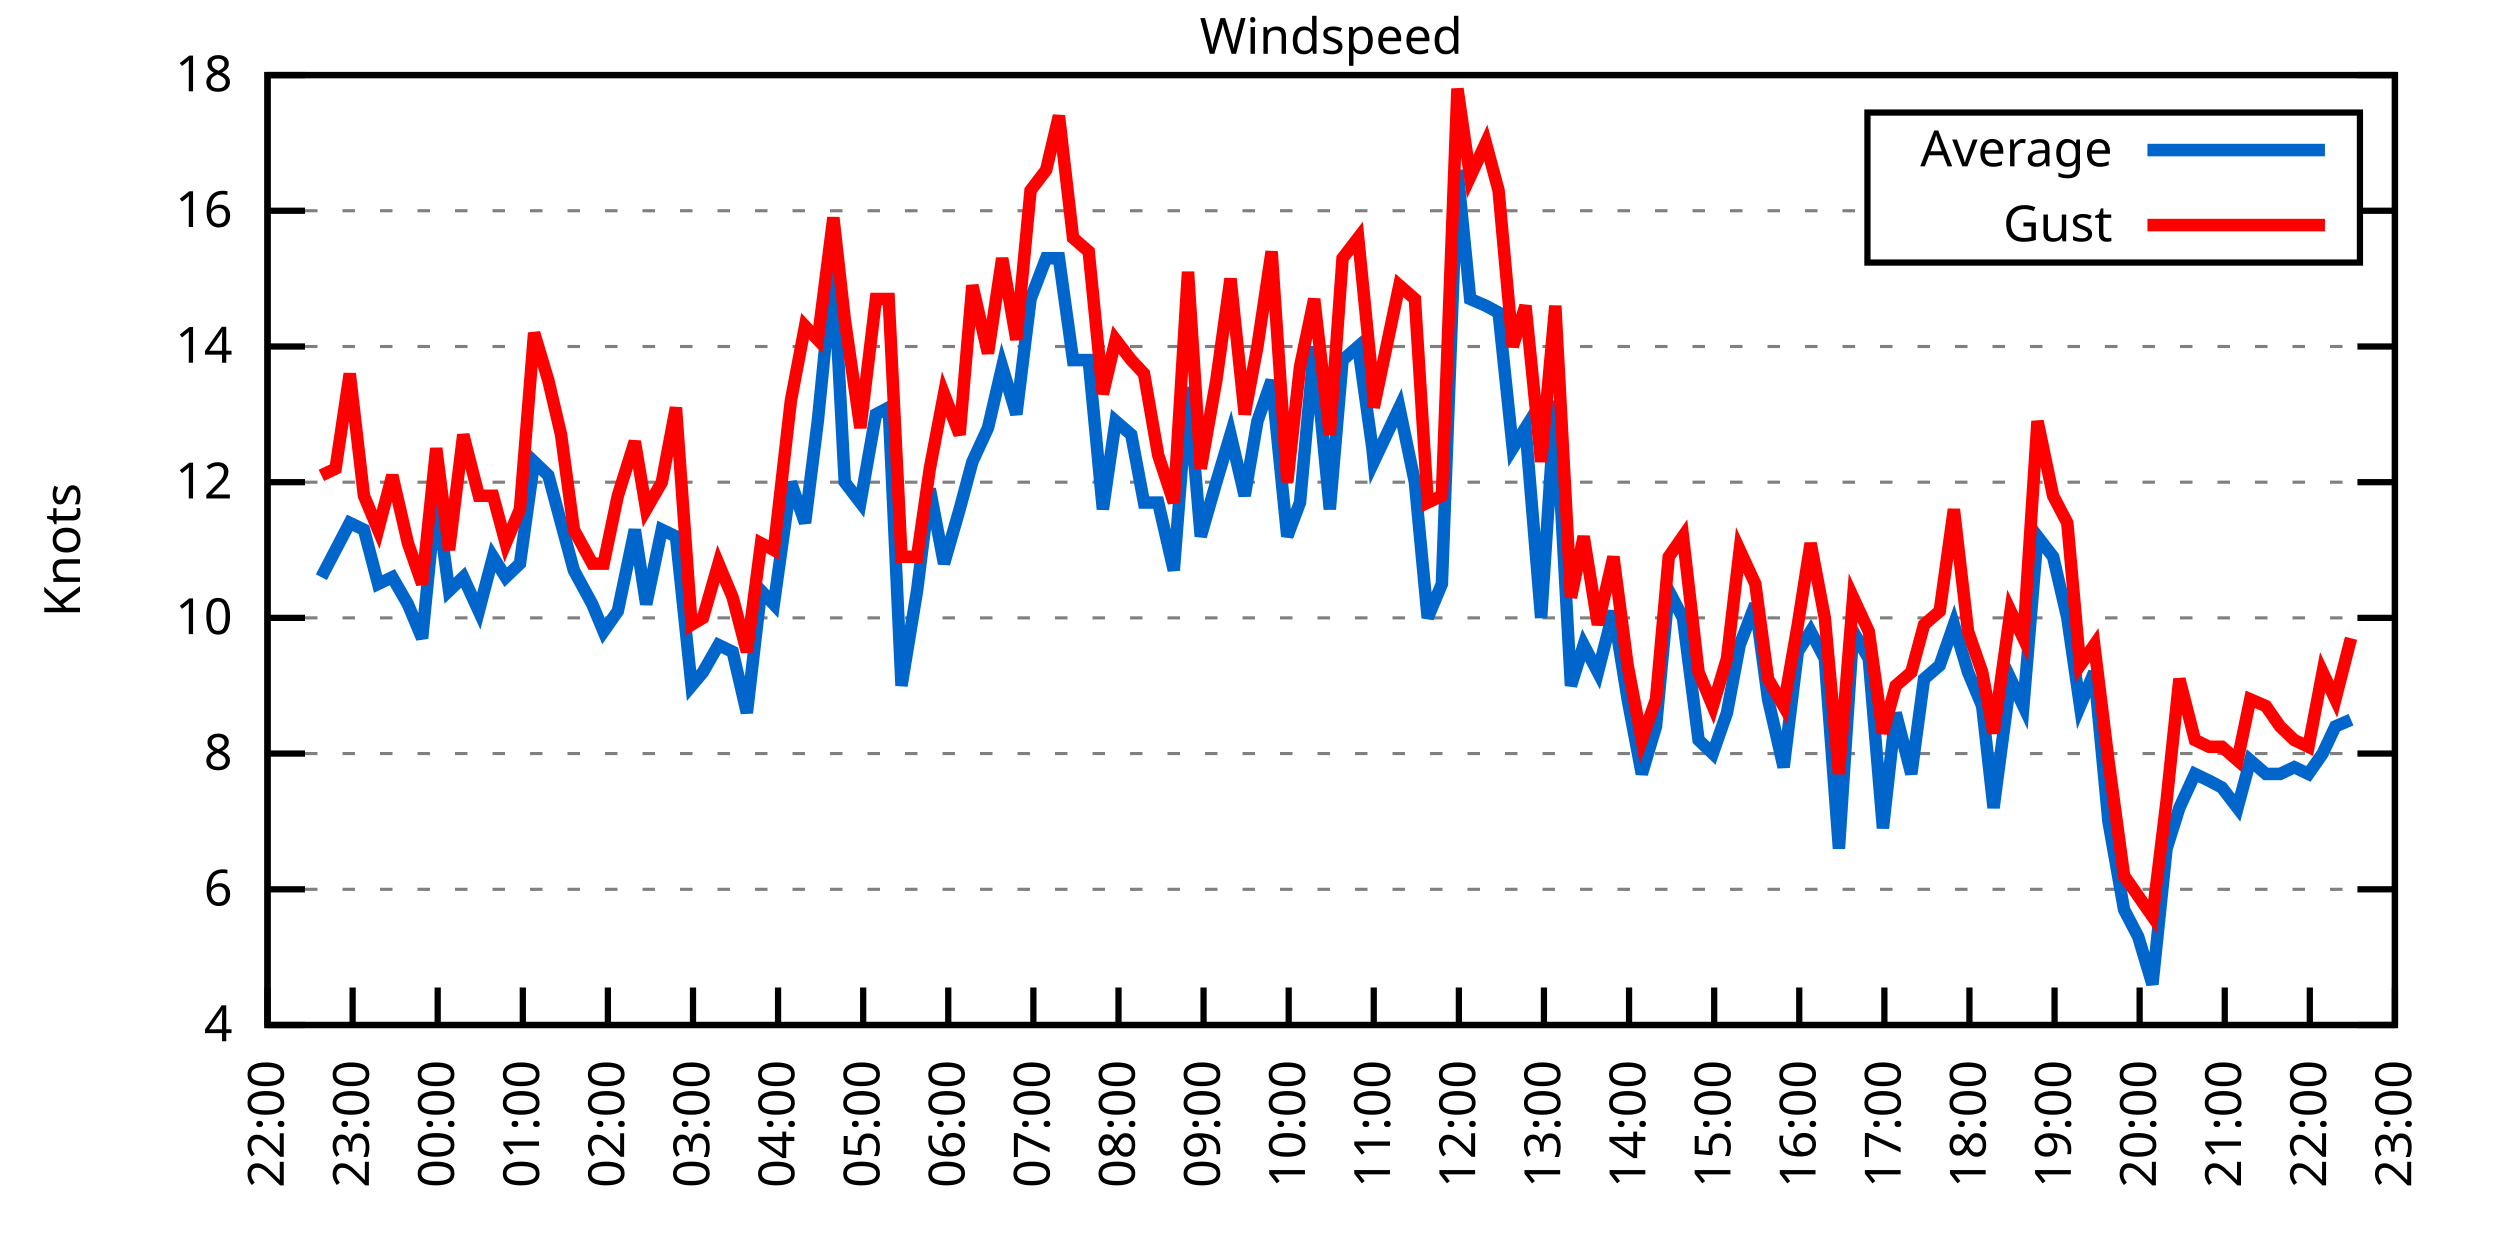
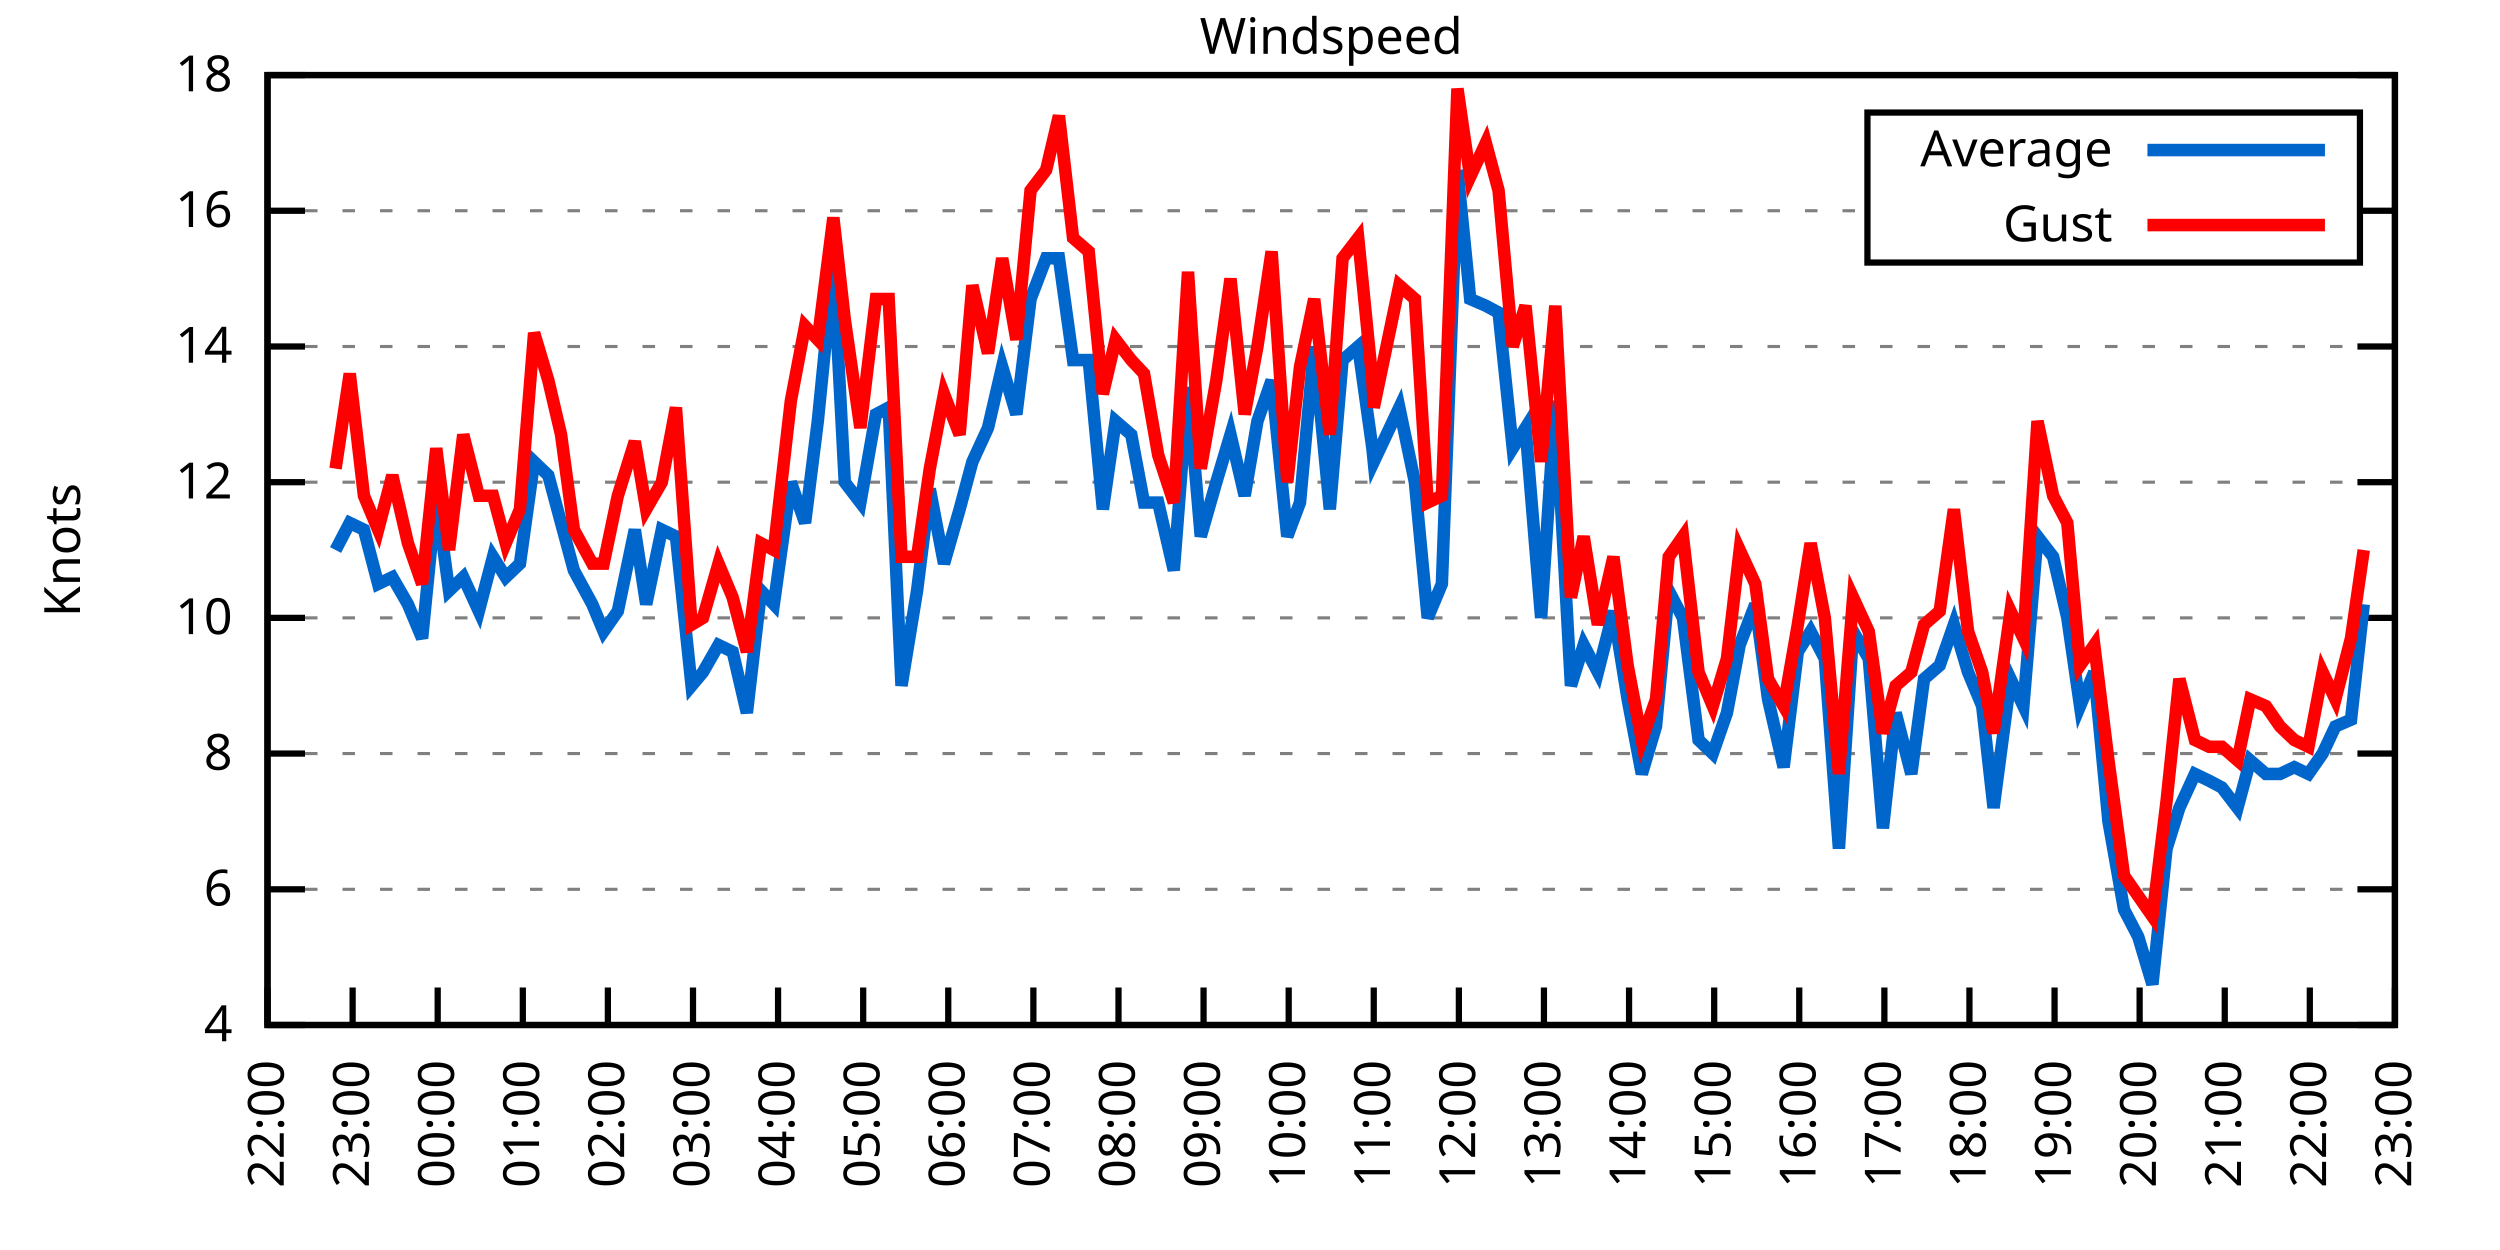
<svg xmlns="http://www.w3.org/2000/svg" xmlns:xlink="http://www.w3.org/1999/xlink" width="400" height="200" viewBox="0 0 400 200">
  <g id="gnuplot_canvas">
    <rect x="0" y="0" width="400" height="200" fill="none" />
    <defs>
      <circle id="gpDot" r="0.5" stroke-width="0.5" stroke="currentColor" />
      <path id="gpPt0" stroke-width="0.333" stroke="currentColor" d="M-1,0 h2 M0,-1 v2" />
      <path id="gpPt1" stroke-width="0.333" stroke="currentColor" d="M-1,-1 L1,1 M1,-1 L-1,1" />
      <path id="gpPt2" stroke-width="0.333" stroke="currentColor" d="M-1,0 L1,0 M0,-1 L0,1 M-1,-1 L1,1 M-1,1 L1,-1" />
      <rect id="gpPt3" stroke-width="0.333" stroke="currentColor" x="-1" y="-1" width="2" height="2" />
      <rect id="gpPt4" stroke-width="0.333" stroke="currentColor" fill="currentColor" x="-1" y="-1" width="2" height="2" />
      <circle id="gpPt5" stroke-width="0.333" stroke="currentColor" cx="0" cy="0" r="1" />
      <use xlink:href="#gpPt5" id="gpPt6" fill="currentColor" stroke="none" />
      <path id="gpPt7" stroke-width="0.333" stroke="currentColor" d="M0,-1.33 L-1.33,0.67 L1.33,0.67 z" />
      <use xlink:href="#gpPt7" id="gpPt8" fill="currentColor" stroke="none" />
      <use xlink:href="#gpPt7" id="gpPt9" stroke="currentColor" transform="rotate(180)" />
      <use xlink:href="#gpPt9" id="gpPt10" fill="currentColor" stroke="none" />
      <use xlink:href="#gpPt3" id="gpPt11" stroke="currentColor" transform="rotate(45)" />
      <use xlink:href="#gpPt11" id="gpPt12" fill="currentColor" stroke="none" />
      <path id="gpPt13" stroke-width="0.333" stroke="currentColor" d="M0,1.330 L1.265,0.411 L0.782,-1.067 L-0.782,-1.076 L-1.265,0.411 z" />
      <use xlink:href="#gpPt13" id="gpPt14" fill="currentColor" stroke="none" />
      <filter id="textbox" filterUnits="objectBoundingBox" x="0" y="0" height="1" width="1">
        <feFlood flood-color="white" flood-opacity="1" result="bgnd" />
        <feComposite in="SourceGraphic" in2="bgnd" operator="atop" />
      </filter>
      <filter id="greybox" filterUnits="objectBoundingBox" x="0" y="0" height="1" width="1">
        <feFlood flood-color="lightgrey" flood-opacity="1" result="grey" />
        <feComposite in="SourceGraphic" in2="grey" operator="atop" />
      </filter>
    </defs>
    <g fill="none" color="white" stroke="currentColor" stroke-width="1.00" stroke-linecap="butt" stroke-linejoin="miter">
</g>
    <g fill="none" color="black" stroke="currentColor" stroke-width="1.00" stroke-linecap="butt" stroke-linejoin="miter">
      <g stroke="none" shape-rendering="crispEdges">
        <polygon fill="rgb(255, 255, 255)" points="42.80,164.00 383.18,164.00 383.18,12.02 42.80,12.02 " />
      </g>
    </g>
    <g fill="none" color="black" stroke="currentColor" stroke-width="1.00" stroke-linecap="butt" stroke-linejoin="miter">
</g>
    <g fill="none" color="black" stroke="black" stroke-width="0.50" stroke-linecap="butt" stroke-linejoin="miter">
</g>
    <g fill="none" color="gray" stroke="currentColor" stroke-width="0.50" stroke-linecap="butt" stroke-linejoin="miter">
      <path stroke="gray" stroke-dasharray="2,4" class="gridline" d="M42.80,164.00 L383.19,164.00  " />
    </g>
    <g fill="none" color="gray" stroke="gray" stroke-width="1.00" stroke-linecap="butt" stroke-linejoin="miter">
</g>
    <g fill="none" color="black" stroke="currentColor" stroke-width="1.00" stroke-linecap="butt" stroke-linejoin="miter">
      <path stroke="black" d="M42.80,164.00 L48.80,164.00 M383.19,164.00 L377.19,164.00  " />
      <g transform="translate(37.20,166.60)" stroke="none" fill="black" font-family="Sans" font-size="8.00" text-anchor="end">
        <text>
          <tspan font-family="Sans"> 4</tspan>
        </text>
      </g>
    </g>
    <g fill="none" color="black" stroke="currentColor" stroke-width="1.00" stroke-linecap="butt" stroke-linejoin="miter">
</g>
    <g fill="none" color="black" stroke="black" stroke-width="0.50" stroke-linecap="butt" stroke-linejoin="miter">
</g>
    <g fill="none" color="gray" stroke="currentColor" stroke-width="0.50" stroke-linecap="butt" stroke-linejoin="miter">
      <path stroke="gray" stroke-dasharray="2,4" class="gridline" d="M42.80,142.29 L383.19,142.29  " />
    </g>
    <g fill="none" color="gray" stroke="gray" stroke-width="1.00" stroke-linecap="butt" stroke-linejoin="miter">
</g>
    <g fill="none" color="black" stroke="currentColor" stroke-width="1.00" stroke-linecap="butt" stroke-linejoin="miter">
      <path stroke="black" d="M42.80,142.29 L48.80,142.29 M383.19,142.29 L377.19,142.29  " />
      <g transform="translate(37.20,144.89)" stroke="none" fill="black" font-family="Sans" font-size="8.00" text-anchor="end">
        <text>
          <tspan font-family="Sans"> 6</tspan>
        </text>
      </g>
    </g>
    <g fill="none" color="black" stroke="currentColor" stroke-width="1.00" stroke-linecap="butt" stroke-linejoin="miter">
</g>
    <g fill="none" color="black" stroke="black" stroke-width="0.50" stroke-linecap="butt" stroke-linejoin="miter">
</g>
    <g fill="none" color="gray" stroke="currentColor" stroke-width="0.50" stroke-linecap="butt" stroke-linejoin="miter">
      <path stroke="gray" stroke-dasharray="2,4" class="gridline" d="M42.80,120.57 L383.19,120.57  " />
    </g>
    <g fill="none" color="gray" stroke="gray" stroke-width="1.00" stroke-linecap="butt" stroke-linejoin="miter">
</g>
    <g fill="none" color="black" stroke="currentColor" stroke-width="1.00" stroke-linecap="butt" stroke-linejoin="miter">
      <path stroke="black" d="M42.80,120.57 L48.80,120.57 M383.19,120.57 L377.19,120.57  " />
      <g transform="translate(37.20,123.17)" stroke="none" fill="black" font-family="Sans" font-size="8.00" text-anchor="end">
        <text>
          <tspan font-family="Sans"> 8</tspan>
        </text>
      </g>
    </g>
    <g fill="none" color="black" stroke="currentColor" stroke-width="1.00" stroke-linecap="butt" stroke-linejoin="miter">
</g>
    <g fill="none" color="black" stroke="black" stroke-width="0.50" stroke-linecap="butt" stroke-linejoin="miter">
</g>
    <g fill="none" color="gray" stroke="currentColor" stroke-width="0.50" stroke-linecap="butt" stroke-linejoin="miter">
      <path stroke="gray" stroke-dasharray="2,4" class="gridline" d="M42.80,98.86 L383.19,98.86  " />
    </g>
    <g fill="none" color="gray" stroke="gray" stroke-width="1.00" stroke-linecap="butt" stroke-linejoin="miter">
</g>
    <g fill="none" color="black" stroke="currentColor" stroke-width="1.00" stroke-linecap="butt" stroke-linejoin="miter">
      <path stroke="black" d="M42.80,98.86 L48.80,98.86 M383.19,98.86 L377.19,98.86  " />
      <g transform="translate(37.20,101.46)" stroke="none" fill="black" font-family="Sans" font-size="8.00" text-anchor="end">
        <text>
          <tspan font-family="Sans"> 10</tspan>
        </text>
      </g>
    </g>
    <g fill="none" color="black" stroke="currentColor" stroke-width="1.00" stroke-linecap="butt" stroke-linejoin="miter">
</g>
    <g fill="none" color="black" stroke="black" stroke-width="0.50" stroke-linecap="butt" stroke-linejoin="miter">
</g>
    <g fill="none" color="gray" stroke="currentColor" stroke-width="0.50" stroke-linecap="butt" stroke-linejoin="miter">
      <path stroke="gray" stroke-dasharray="2,4" class="gridline" d="M42.80,77.15 L383.19,77.15  " />
    </g>
    <g fill="none" color="gray" stroke="gray" stroke-width="1.00" stroke-linecap="butt" stroke-linejoin="miter">
</g>
    <g fill="none" color="black" stroke="currentColor" stroke-width="1.00" stroke-linecap="butt" stroke-linejoin="miter">
      <path stroke="black" d="M42.80,77.15 L48.80,77.15 M383.19,77.15 L377.19,77.15  " />
      <g transform="translate(37.20,79.75)" stroke="none" fill="black" font-family="Sans" font-size="8.00" text-anchor="end">
        <text>
          <tspan font-family="Sans"> 12</tspan>
        </text>
      </g>
    </g>
    <g fill="none" color="black" stroke="currentColor" stroke-width="1.00" stroke-linecap="butt" stroke-linejoin="miter">
</g>
    <g fill="none" color="black" stroke="black" stroke-width="0.50" stroke-linecap="butt" stroke-linejoin="miter">
</g>
    <g fill="none" color="gray" stroke="currentColor" stroke-width="0.50" stroke-linecap="butt" stroke-linejoin="miter">
      <path stroke="gray" stroke-dasharray="2,4" class="gridline" d="M42.80,55.44 L383.19,55.44  " />
    </g>
    <g fill="none" color="gray" stroke="gray" stroke-width="1.00" stroke-linecap="butt" stroke-linejoin="miter">
</g>
    <g fill="none" color="black" stroke="currentColor" stroke-width="1.00" stroke-linecap="butt" stroke-linejoin="miter">
      <path stroke="black" d="M42.80,55.44 L48.80,55.44 M383.19,55.44 L377.19,55.44  " />
      <g transform="translate(37.20,58.04)" stroke="none" fill="black" font-family="Sans" font-size="8.00" text-anchor="end">
        <text>
          <tspan font-family="Sans"> 14</tspan>
        </text>
      </g>
    </g>
    <g fill="none" color="black" stroke="currentColor" stroke-width="1.00" stroke-linecap="butt" stroke-linejoin="miter">
</g>
    <g fill="none" color="black" stroke="black" stroke-width="0.50" stroke-linecap="butt" stroke-linejoin="miter">
</g>
    <g fill="none" color="gray" stroke="currentColor" stroke-width="0.50" stroke-linecap="butt" stroke-linejoin="miter">
      <path stroke="gray" stroke-dasharray="2,4" class="gridline" d="M42.80,33.72 L298.79,33.72 M377.59,33.72 L383.19,33.72  " />
    </g>
    <g fill="none" color="gray" stroke="gray" stroke-width="1.00" stroke-linecap="butt" stroke-linejoin="miter">
</g>
    <g fill="none" color="black" stroke="currentColor" stroke-width="1.00" stroke-linecap="butt" stroke-linejoin="miter">
      <path stroke="black" d="M42.80,33.72 L48.80,33.72 M383.19,33.72 L377.19,33.72  " />
      <g transform="translate(37.20,36.32)" stroke="none" fill="black" font-family="Sans" font-size="8.00" text-anchor="end">
        <text>
          <tspan font-family="Sans"> 16</tspan>
        </text>
      </g>
    </g>
    <g fill="none" color="black" stroke="currentColor" stroke-width="1.00" stroke-linecap="butt" stroke-linejoin="miter">
</g>
    <g fill="none" color="black" stroke="black" stroke-width="0.50" stroke-linecap="butt" stroke-linejoin="miter">
</g>
    <g fill="none" color="gray" stroke="currentColor" stroke-width="0.50" stroke-linecap="butt" stroke-linejoin="miter">
      <path stroke="gray" stroke-dasharray="2,4" class="gridline" d="M42.80,12.01 L383.19,12.01  " />
    </g>
    <g fill="none" color="gray" stroke="gray" stroke-width="1.00" stroke-linecap="butt" stroke-linejoin="miter">
</g>
    <g fill="none" color="black" stroke="currentColor" stroke-width="1.00" stroke-linecap="butt" stroke-linejoin="miter">
      <path stroke="black" d="M42.80,12.01 L48.80,12.01 M383.19,12.01 L377.19,12.01  " />
      <g transform="translate(37.20,14.61)" stroke="none" fill="black" font-family="Sans" font-size="8.00" text-anchor="end">
        <text>
          <tspan font-family="Sans"> 18</tspan>
        </text>
      </g>
    </g>
    <g fill="none" color="black" stroke="currentColor" stroke-width="1.00" stroke-linecap="butt" stroke-linejoin="miter">
      <path stroke="black" d="M42.80,164.00 L42.80,158.00  " />
      <g transform="translate(45.40,169.60) rotate(270.00)" stroke="none" fill="black" font-family="Sans" font-size="8.00" text-anchor="end">
        <text>
          <tspan font-family="Sans">22:00</tspan>
        </text>
      </g>
    </g>
    <g fill="none" color="black" stroke="currentColor" stroke-width="1.00" stroke-linecap="butt" stroke-linejoin="miter">
      <path stroke="black" d="M56.42,164.00 L56.42,158.00  " />
      <g transform="translate(59.02,169.60) rotate(270.00)" stroke="none" fill="black" font-family="Sans" font-size="8.00" text-anchor="end">
        <text>
          <tspan font-family="Sans">23:00</tspan>
        </text>
      </g>
    </g>
    <g fill="none" color="black" stroke="currentColor" stroke-width="1.00" stroke-linecap="butt" stroke-linejoin="miter">
      <path stroke="black" d="M70.03,164.00 L70.03,158.00  " />
      <g transform="translate(72.63,169.60) rotate(270.00)" stroke="none" fill="black" font-family="Sans" font-size="8.00" text-anchor="end">
        <text>
          <tspan font-family="Sans">00:00</tspan>
        </text>
      </g>
    </g>
    <g fill="none" color="black" stroke="currentColor" stroke-width="1.00" stroke-linecap="butt" stroke-linejoin="miter">
      <path stroke="black" d="M83.65,164.00 L83.65,158.00  " />
      <g transform="translate(86.25,169.60) rotate(270.00)" stroke="none" fill="black" font-family="Sans" font-size="8.00" text-anchor="end">
        <text>
          <tspan font-family="Sans">01:00</tspan>
        </text>
      </g>
    </g>
    <g fill="none" color="black" stroke="currentColor" stroke-width="1.00" stroke-linecap="butt" stroke-linejoin="miter">
      <path stroke="black" d="M97.26,164.00 L97.26,158.00  " />
      <g transform="translate(99.86,169.60) rotate(270.00)" stroke="none" fill="black" font-family="Sans" font-size="8.00" text-anchor="end">
        <text>
          <tspan font-family="Sans">02:00</tspan>
        </text>
      </g>
    </g>
    <g fill="none" color="black" stroke="currentColor" stroke-width="1.00" stroke-linecap="butt" stroke-linejoin="miter">
      <path stroke="black" d="M110.88,164.00 L110.88,158.00  " />
      <g transform="translate(113.48,169.60) rotate(270.00)" stroke="none" fill="black" font-family="Sans" font-size="8.00" text-anchor="end">
        <text>
          <tspan font-family="Sans">03:00</tspan>
        </text>
      </g>
    </g>
    <g fill="none" color="black" stroke="currentColor" stroke-width="1.00" stroke-linecap="butt" stroke-linejoin="miter">
      <path stroke="black" d="M124.49,164.00 L124.49,158.00  " />
      <g transform="translate(127.09,169.60) rotate(270.00)" stroke="none" fill="black" font-family="Sans" font-size="8.00" text-anchor="end">
        <text>
          <tspan font-family="Sans">04:00</tspan>
        </text>
      </g>
    </g>
    <g fill="none" color="black" stroke="currentColor" stroke-width="1.00" stroke-linecap="butt" stroke-linejoin="miter">
      <path stroke="black" d="M138.11,164.00 L138.11,158.00  " />
      <g transform="translate(140.71,169.60) rotate(270.00)" stroke="none" fill="black" font-family="Sans" font-size="8.00" text-anchor="end">
        <text>
          <tspan font-family="Sans">05:00</tspan>
        </text>
      </g>
    </g>
    <g fill="none" color="black" stroke="currentColor" stroke-width="1.00" stroke-linecap="butt" stroke-linejoin="miter">
      <path stroke="black" d="M151.72,164.00 L151.72,158.00  " />
      <g transform="translate(154.32,169.60) rotate(270.00)" stroke="none" fill="black" font-family="Sans" font-size="8.00" text-anchor="end">
        <text>
          <tspan font-family="Sans">06:00</tspan>
        </text>
      </g>
    </g>
    <g fill="none" color="black" stroke="currentColor" stroke-width="1.00" stroke-linecap="butt" stroke-linejoin="miter">
      <path stroke="black" d="M165.34,164.00 L165.34,158.00  " />
      <g transform="translate(167.94,169.60) rotate(270.00)" stroke="none" fill="black" font-family="Sans" font-size="8.00" text-anchor="end">
        <text>
          <tspan font-family="Sans">07:00</tspan>
        </text>
      </g>
    </g>
    <g fill="none" color="black" stroke="currentColor" stroke-width="1.00" stroke-linecap="butt" stroke-linejoin="miter">
      <path stroke="black" d="M178.96,164.00 L178.96,158.00  " />
      <g transform="translate(181.56,169.60) rotate(270.00)" stroke="none" fill="black" font-family="Sans" font-size="8.00" text-anchor="end">
        <text>
          <tspan font-family="Sans">08:00</tspan>
        </text>
      </g>
    </g>
    <g fill="none" color="black" stroke="currentColor" stroke-width="1.00" stroke-linecap="butt" stroke-linejoin="miter">
      <path stroke="black" d="M192.57,164.00 L192.57,158.00  " />
      <g transform="translate(195.17,169.60) rotate(270.00)" stroke="none" fill="black" font-family="Sans" font-size="8.00" text-anchor="end">
        <text>
          <tspan font-family="Sans">09:00</tspan>
        </text>
      </g>
    </g>
    <g fill="none" color="black" stroke="currentColor" stroke-width="1.00" stroke-linecap="butt" stroke-linejoin="miter">
      <path stroke="black" d="M206.19,164.00 L206.19,158.00  " />
      <g transform="translate(208.79,169.60) rotate(270.00)" stroke="none" fill="black" font-family="Sans" font-size="8.00" text-anchor="end">
        <text>
          <tspan font-family="Sans">10:00</tspan>
        </text>
      </g>
    </g>
    <g fill="none" color="black" stroke="currentColor" stroke-width="1.00" stroke-linecap="butt" stroke-linejoin="miter">
      <path stroke="black" d="M219.80,164.00 L219.80,158.00  " />
      <g transform="translate(222.40,169.60) rotate(270.00)" stroke="none" fill="black" font-family="Sans" font-size="8.00" text-anchor="end">
        <text>
          <tspan font-family="Sans">11:00</tspan>
        </text>
      </g>
    </g>
    <g fill="none" color="black" stroke="currentColor" stroke-width="1.00" stroke-linecap="butt" stroke-linejoin="miter">
      <path stroke="black" d="M233.42,164.00 L233.42,158.00  " />
      <g transform="translate(236.02,169.60) rotate(270.00)" stroke="none" fill="black" font-family="Sans" font-size="8.00" text-anchor="end">
        <text>
          <tspan font-family="Sans">12:00</tspan>
        </text>
      </g>
    </g>
    <g fill="none" color="black" stroke="currentColor" stroke-width="1.00" stroke-linecap="butt" stroke-linejoin="miter">
      <path stroke="black" d="M247.03,164.00 L247.03,158.00  " />
      <g transform="translate(249.63,169.60) rotate(270.00)" stroke="none" fill="black" font-family="Sans" font-size="8.00" text-anchor="end">
        <text>
          <tspan font-family="Sans">13:00</tspan>
        </text>
      </g>
    </g>
    <g fill="none" color="black" stroke="currentColor" stroke-width="1.00" stroke-linecap="butt" stroke-linejoin="miter">
      <path stroke="black" d="M260.65,164.00 L260.65,158.00  " />
      <g transform="translate(263.25,169.60) rotate(270.00)" stroke="none" fill="black" font-family="Sans" font-size="8.00" text-anchor="end">
        <text>
          <tspan font-family="Sans">14:00</tspan>
        </text>
      </g>
    </g>
    <g fill="none" color="black" stroke="currentColor" stroke-width="1.00" stroke-linecap="butt" stroke-linejoin="miter">
      <path stroke="black" d="M274.27,164.00 L274.27,158.00  " />
      <g transform="translate(276.87,169.60) rotate(270.00)" stroke="none" fill="black" font-family="Sans" font-size="8.00" text-anchor="end">
        <text>
          <tspan font-family="Sans">15:00</tspan>
        </text>
      </g>
    </g>
    <g fill="none" color="black" stroke="currentColor" stroke-width="1.00" stroke-linecap="butt" stroke-linejoin="miter">
      <path stroke="black" d="M287.88,164.00 L287.88,158.00  " />
      <g transform="translate(290.48,169.60) rotate(270.00)" stroke="none" fill="black" font-family="Sans" font-size="8.00" text-anchor="end">
        <text>
          <tspan font-family="Sans">16:00</tspan>
        </text>
      </g>
    </g>
    <g fill="none" color="black" stroke="currentColor" stroke-width="1.00" stroke-linecap="butt" stroke-linejoin="miter">
      <path stroke="black" d="M301.50,164.00 L301.50,158.00  " />
      <g transform="translate(304.10,169.60) rotate(270.00)" stroke="none" fill="black" font-family="Sans" font-size="8.00" text-anchor="end">
        <text>
          <tspan font-family="Sans">17:00</tspan>
        </text>
      </g>
    </g>
    <g fill="none" color="black" stroke="currentColor" stroke-width="1.00" stroke-linecap="butt" stroke-linejoin="miter">
      <path stroke="black" d="M315.11,164.00 L315.11,158.00  " />
      <g transform="translate(317.71,169.60) rotate(270.00)" stroke="none" fill="black" font-family="Sans" font-size="8.00" text-anchor="end">
        <text>
          <tspan font-family="Sans">18:00</tspan>
        </text>
      </g>
    </g>
    <g fill="none" color="black" stroke="currentColor" stroke-width="1.00" stroke-linecap="butt" stroke-linejoin="miter">
      <path stroke="black" d="M328.73,164.00 L328.73,158.00  " />
      <g transform="translate(331.33,169.60) rotate(270.00)" stroke="none" fill="black" font-family="Sans" font-size="8.00" text-anchor="end">
        <text>
          <tspan font-family="Sans">19:00</tspan>
        </text>
      </g>
    </g>
    <g fill="none" color="black" stroke="currentColor" stroke-width="1.00" stroke-linecap="butt" stroke-linejoin="miter">
      <path stroke="black" d="M342.34,164.00 L342.34,158.00  " />
      <g transform="translate(344.94,169.60) rotate(270.00)" stroke="none" fill="black" font-family="Sans" font-size="8.00" text-anchor="end">
        <text>
          <tspan font-family="Sans">20:00</tspan>
        </text>
      </g>
    </g>
    <g fill="none" color="black" stroke="currentColor" stroke-width="1.00" stroke-linecap="butt" stroke-linejoin="miter">
      <path stroke="black" d="M355.96,164.00 L355.96,158.00  " />
      <g transform="translate(358.56,169.60) rotate(270.00)" stroke="none" fill="black" font-family="Sans" font-size="8.00" text-anchor="end">
        <text>
          <tspan font-family="Sans">21:00</tspan>
        </text>
      </g>
    </g>
    <g fill="none" color="black" stroke="currentColor" stroke-width="1.00" stroke-linecap="butt" stroke-linejoin="miter">
      <path stroke="black" d="M369.57,164.00 L369.57,158.00  " />
      <g transform="translate(372.17,169.60) rotate(270.00)" stroke="none" fill="black" font-family="Sans" font-size="8.00" text-anchor="end">
        <text>
          <tspan font-family="Sans">22:00</tspan>
        </text>
      </g>
    </g>
    <g fill="none" color="black" stroke="currentColor" stroke-width="1.00" stroke-linecap="butt" stroke-linejoin="miter">
      <path stroke="black" d="M383.19,164.00 L383.19,158.00  " />
      <g transform="translate(385.79,169.60) rotate(270.00)" stroke="none" fill="black" font-family="Sans" font-size="8.00" text-anchor="end">
        <text>
          <tspan font-family="Sans">23:00</tspan>
        </text>
      </g>
    </g>
    <g fill="none" color="black" stroke="currentColor" stroke-width="1.00" stroke-linecap="butt" stroke-linejoin="miter">
</g>
    <g fill="none" color="black" stroke="currentColor" stroke-width="1.00" stroke-linecap="butt" stroke-linejoin="miter">
      <path stroke="black" d="M42.80,12.01 L42.80,164.00 L383.19,164.00 L383.19,12.01 L42.80,12.01 Z  " />
    </g>
    <g fill="none" color="black" stroke="currentColor" stroke-width="1.00" stroke-linecap="butt" stroke-linejoin="miter">
</g>
    <g fill="none" color="black" stroke="currentColor" stroke-width="1.00" stroke-linecap="butt" stroke-linejoin="miter">
      <path stroke="black" d="M298.79,42.01 L298.79,18.01 L377.59,18.01 L377.59,42.01 L298.79,42.01 Z  " />
    </g>
    <g id="Windspeed_plot_1">
      <g fill="none" color="white" stroke="black" stroke-width="2.00" stroke-linecap="butt" stroke-linejoin="miter">
</g>
      <g fill="none" color="black" stroke="currentColor" stroke-width="2.00" stroke-linecap="butt" stroke-linejoin="miter">
        <g transform="translate(337.99,26.61)" stroke="none" fill="black" font-family="Sans" font-size="8.00" text-anchor="end">
          <text>
            <tspan font-family="Sans">Average</tspan>
          </text>
        </g>
      </g>
      <g fill="none" color="black" stroke="currentColor" stroke-width="2.00" stroke-linecap="butt" stroke-linejoin="miter">
-         <path stroke="rgb(  0, 102, 204)" d="M343.59,24.01 L371.99,24.01 M51.42,92.35 L53.69,88.00 L55.96,83.66 L58.23,84.75 L60.50,93.43 L62.77,92.35   L65.27,96.69 L67.54,102.12 L69.80,79.32 L71.85,94.52 L74.12,92.35 L76.61,97.78 L78.88,89.09 L80.92,92.35   L83.19,90.18 L85.46,73.89 L87.73,76.06 L89.77,83.66 L91.82,91.26 L94.77,96.69 L96.58,101.03 L98.85,97.78   L101.57,84.75 L103.39,96.69 L105.89,84.75 L108.15,85.83 L110.65,109.72 L112.47,107.55 L114.96,103.20 L117.23,104.29   L119.50,114.06 L121.77,94.52 L123.81,96.69 L126.54,77.15 L128.81,83.66 L130.85,67.38 L133.34,42.41 L135.16,77.15   L137.66,80.41 L140.15,66.29 L142.19,65.21 L144.24,109.72 L146.73,94.52 L148.77,78.23 L151.04,90.18 L153.54,81.49   L155.58,73.89 L158.08,68.46 L160.35,58.69 L162.62,66.29 L164.89,47.84 L167.38,41.32 L169.43,41.32 L171.69,57.61   L174.19,57.61 L176.46,81.49 L178.50,67.38 L181.00,69.55 L183.04,80.41 L185.31,80.41 L187.81,91.26 L190.08,61.95   L192.12,85.83 L194.61,77.15 L196.88,69.55 L199.15,79.32 L201.19,67.38 L203.46,60.86 L205.96,85.83 L208.00,80.41   L210.27,55.44 L212.77,81.49 L214.81,57.61 L217.31,55.44 L219.58,71.72 L219.80,73.89 L223.89,65.21 L226.38,77.15   L228.43,98.86 L230.70,93.43 L233.19,27.21 L235.23,47.84 L237.73,48.92 L239.77,50.01 L242.04,71.72 L244.08,68.46   L246.58,98.86 L248.85,64.12 L251.35,109.72 L253.39,103.20 L255.66,107.55 L258.15,97.78 L260.42,111.89 L262.69,123.83   L264.96,116.23 L267.00,94.52 L269.27,98.86 L271.77,118.40 L274.04,120.57 L276.31,114.06 L278.35,103.20 L280.85,96.69   L282.89,111.89 L285.38,122.75 L287.65,104.29 L289.70,101.03 L291.97,105.38 L294.23,135.77 L296.50,101.03 L299.00,105.38   L301.27,132.52 L303.31,114.06 L305.81,123.83 L307.85,108.63 L310.35,106.46 L312.62,99.95 L314.89,107.55 L317.15,112.97   L318.97,129.26 L321.69,108.63 L323.74,112.97 L326.00,85.83 L328.50,89.09 L330.77,98.86 L332.81,112.97 L335.08,107.55   L337.35,131.43 L339.85,145.54 L342.12,149.89 L344.39,157.49 L346.65,135.77 L348.70,129.26 L351.19,123.83 L353.46,124.92   L355.50,126.00 L358.00,129.26 L360.04,121.66 L362.54,123.83 L364.81,123.83 L367.08,122.75 L369.35,123.83 L371.62,120.57   L373.66,116.23 L376.16,115.15  " />
+         <path stroke="rgb(  0, 102, 204)" d="M343.59,24.01 L371.99,24.01 M53.69,88.00 L55.96,83.66 L58.23,84.75 L60.50,93.43 L62.77,92.35 L65.27,96.69   L67.54,102.12 L69.80,79.32 L71.85,94.52 L74.12,92.35 L76.61,97.78 L78.88,89.09 L80.92,92.35 L83.19,90.18   L85.46,73.89 L87.73,76.06 L89.77,83.66 L91.82,91.26 L94.77,96.69 L96.58,101.03 L98.85,97.78 L101.57,84.75   L103.39,96.69 L105.89,84.75 L108.15,85.83 L110.65,109.72 L112.47,107.55 L114.96,103.20 L117.23,104.29 L119.50,114.06   L121.77,94.52 L123.81,96.69 L126.54,77.15 L128.81,83.66 L130.85,67.38 L133.34,42.41 L135.16,77.15 L137.66,80.41   L140.15,66.29 L142.19,65.21 L144.24,109.72 L146.73,94.52 L148.77,78.23 L151.04,90.18 L153.54,81.49 L155.58,73.89   L158.08,68.46 L160.35,58.69 L162.62,66.29 L164.89,47.84 L167.38,41.32 L169.43,41.32 L171.69,57.61 L174.19,57.61   L176.46,81.49 L178.50,67.38 L181.00,69.55 L183.04,80.41 L185.31,80.41 L187.81,91.26 L190.08,61.95 L192.12,85.83   L194.61,77.15 L196.88,69.55 L199.15,79.32 L201.19,67.38 L203.46,60.86 L205.96,85.83 L208.00,80.41 L210.27,55.44   L212.77,81.49 L214.81,57.61 L217.31,55.44 L219.58,71.72 L219.80,73.89 L223.89,65.21 L226.38,77.15 L228.43,98.86   L230.70,93.43 L233.19,27.21 L235.23,47.84 L237.73,48.92 L239.77,50.01 L242.04,71.72 L244.08,68.46 L246.58,98.86   L248.85,64.12 L251.35,109.72 L253.39,103.20 L255.66,107.55 L258.15,97.78 L260.42,111.89 L262.69,123.83 L264.96,116.23   L267.00,94.52 L269.27,98.86 L271.77,118.40 L274.04,120.57 L276.31,114.06 L278.35,103.20 L280.85,96.69 L282.89,111.89   L285.38,122.75 L287.65,104.29 L289.70,101.03 L291.97,105.38 L294.23,135.77 L296.50,101.03 L299.00,105.38 L301.27,132.52   L303.31,114.06 L305.81,123.83 L307.85,108.63 L310.35,106.46 L312.62,99.95 L314.89,107.55 L317.15,112.97 L318.97,129.26   L321.69,108.63 L323.74,112.97 L326.00,85.83 L328.50,89.09 L330.77,98.86 L332.81,112.97 L335.08,107.55 L337.35,131.43   L339.85,145.54 L342.12,149.89 L344.39,157.49 L346.65,135.77 L348.70,129.26 L351.19,123.83 L353.46,124.92 L355.50,126.00   L358.00,129.26 L360.04,121.66 L362.54,123.83 L364.81,123.83 L367.08,122.75 L369.35,123.83 L371.62,120.57 L373.66,116.23   L376.16,115.15 L378.20,96.69  " />
      </g>
    </g>
    <g id="Windspeed_plot_2">
      <g fill="none" color="black" stroke="currentColor" stroke-width="2.00" stroke-linecap="butt" stroke-linejoin="miter">
        <g transform="translate(337.99,38.61)" stroke="none" fill="black" font-family="Sans" font-size="8.00" text-anchor="end">
          <text>
            <tspan font-family="Sans">Gust</tspan>
          </text>
        </g>
      </g>
      <g fill="none" color="black" stroke="currentColor" stroke-width="2.00" stroke-linecap="butt" stroke-linejoin="miter">
-         <path stroke="rgb(255,   0,   0)" d="M343.59,36.01 L371.99,36.01 M51.42,76.06 L53.69,74.98 L55.96,59.78 L58.23,79.32 L60.50,84.75 L62.77,76.06   L65.27,86.92 L67.54,93.43 L69.80,71.72 L71.85,88.00 L74.12,69.55 L76.61,79.32 L78.88,79.32 L80.92,86.92   L83.19,81.49 L85.46,53.26 L87.73,60.86 L89.77,69.55 L91.82,84.75 L94.77,90.18 L96.58,90.18 L98.85,79.32   L101.57,70.63 L103.39,81.49 L105.89,77.15 L108.15,65.21 L110.65,99.95 L112.47,98.86 L114.96,90.18 L117.23,95.60   L119.50,104.29 L121.77,86.92 L123.81,88.00 L126.54,64.12 L128.81,52.18 L130.85,54.35 L133.34,34.81 L135.16,51.09   L137.66,68.46 L140.15,47.84 L142.19,47.84 L144.24,89.09 L146.73,89.09 L148.77,74.98 L151.04,63.04 L153.54,69.55   L155.58,45.66 L158.08,56.52 L160.35,41.32 L162.62,54.35 L164.89,30.47 L167.38,27.21 L169.43,18.52 L171.69,38.07   L174.19,40.24 L176.46,63.04 L178.50,54.35 L181.00,57.61 L183.04,59.78 L185.31,72.81 L187.81,80.41 L190.08,43.49   L192.12,74.98 L194.61,60.86 L196.88,44.58 L199.15,66.29 L201.19,55.44 L203.46,40.24 L205.96,77.15 L208.00,58.69   L210.27,47.84 L212.77,69.55 L214.81,41.32 L217.31,38.07 L219.58,60.86 L219.80,65.21 L223.89,45.66 L226.38,47.84   L228.43,80.41 L230.70,79.32 L233.19,14.18 L235.23,28.29 L237.73,22.87 L239.77,30.47 L242.04,55.44 L244.08,48.92   L246.58,73.89 L248.85,48.92 L251.35,95.60 L253.39,85.83 L255.66,99.95 L258.15,89.09 L260.42,106.46 L262.69,118.40   L264.96,111.89 L267.00,89.09 L269.27,85.83 L271.77,107.55 L274.04,112.97 L276.31,105.38 L278.35,88.00 L280.85,93.43   L282.89,108.63 L285.38,112.97 L287.65,99.95 L289.70,86.92 L291.97,98.86 L294.23,123.83 L296.50,95.60 L299.00,101.03   L301.27,117.32 L303.31,109.72 L305.81,107.55 L307.85,99.95 L310.35,97.78 L312.62,81.49 L314.89,101.03 L317.15,107.55   L318.97,117.32 L321.69,97.78 L323.74,102.12 L326.00,67.38 L328.50,79.32 L330.77,83.66 L332.81,106.46 L335.08,103.20   L337.35,121.66 L339.85,140.12 L342.12,143.37 L344.39,146.63 L346.65,128.17 L348.70,108.63 L351.19,118.40 L353.46,119.49   L355.50,119.49 L358.00,121.66 L360.04,111.89 L362.54,112.97 L364.81,116.23 L367.08,118.40 L369.35,119.49 L371.62,107.55   L373.66,111.89 L376.16,102.12  " />
+         <path stroke="rgb(255,   0,   0)" d="M343.59,36.01 L371.99,36.01 M53.69,74.98 L55.96,59.78 L58.23,79.32 L60.50,84.75 L62.77,76.06 L65.27,86.92   L67.54,93.43 L69.80,71.72 L71.85,88.00 L74.12,69.55 L76.61,79.32 L78.88,79.32 L80.92,86.92 L83.19,81.49   L85.46,53.26 L87.73,60.86 L89.77,69.55 L91.82,84.75 L94.77,90.18 L96.58,90.18 L98.85,79.32 L101.57,70.63   L103.39,81.49 L105.89,77.15 L108.15,65.21 L110.65,99.95 L112.47,98.86 L114.96,90.18 L117.23,95.60 L119.50,104.29   L121.77,86.92 L123.81,88.00 L126.54,64.12 L128.81,52.18 L130.85,54.35 L133.34,34.81 L135.16,51.09 L137.66,68.46   L140.15,47.84 L142.19,47.84 L144.24,89.09 L146.73,89.09 L148.77,74.98 L151.04,63.04 L153.54,69.55 L155.58,45.66   L158.08,56.52 L160.35,41.32 L162.62,54.35 L164.89,30.47 L167.38,27.21 L169.43,18.52 L171.69,38.07 L174.19,40.24   L176.46,63.04 L178.50,54.35 L181.00,57.61 L183.04,59.78 L185.31,72.81 L187.81,80.41 L190.08,43.49 L192.12,74.98   L194.61,60.86 L196.88,44.58 L199.15,66.29 L201.19,55.44 L203.46,40.24 L205.96,77.15 L208.00,58.69 L210.27,47.84   L212.77,69.55 L214.81,41.32 L217.31,38.07 L219.58,60.86 L219.80,65.21 L223.89,45.66 L226.38,47.84 L228.43,80.41   L230.70,79.32 L233.19,14.18 L235.23,28.29 L237.73,22.87 L239.77,30.47 L242.04,55.44 L244.08,48.92 L246.58,73.89   L248.85,48.92 L251.35,95.60 L253.39,85.83 L255.66,99.95 L258.15,89.09 L260.42,106.46 L262.69,118.40 L264.96,111.89   L267.00,89.09 L269.27,85.83 L271.77,107.55 L274.04,112.97 L276.31,105.38 L278.35,88.00 L280.85,93.43 L282.89,108.63   L285.38,112.97 L287.65,99.95 L289.70,86.92 L291.97,98.86 L294.23,123.83 L296.50,95.60 L299.00,101.03 L301.27,117.32   L303.31,109.72 L305.81,107.55 L307.85,99.95 L310.35,97.78 L312.62,81.49 L314.89,101.03 L317.15,107.55 L318.97,117.32   L321.69,97.78 L323.74,102.12 L326.00,67.38 L328.50,79.32 L330.77,83.66 L332.81,106.46 L335.08,103.20 L337.35,121.66   L339.85,140.12 L342.12,143.37 L344.39,146.63 L346.65,128.17 L348.70,108.63 L351.19,118.40 L353.46,119.49 L355.50,119.49   L358.00,121.66 L360.04,111.89 L362.54,112.97 L364.81,116.23 L367.08,118.40 L369.35,119.49 L371.62,107.55 L373.66,111.89   L376.16,102.12 L378.20,88.00  " />
      </g>
    </g>
    <g fill="none" color="black" stroke="currentColor" stroke-width="2.00" stroke-linecap="butt" stroke-linejoin="miter">
</g>
    <g fill="none" color="black" stroke="black" stroke-width="1.00" stroke-linecap="butt" stroke-linejoin="miter">
</g>
    <g fill="none" color="black" stroke="currentColor" stroke-width="1.00" stroke-linecap="butt" stroke-linejoin="miter">
      <path stroke="black" d="M42.80,12.01 L42.80,164.00 L383.19,164.00 L383.19,12.01 L42.80,12.01 Z  " />
      <g transform="translate(12.80,88.01) rotate(270.00)" stroke="none" fill="black" font-family="Sans" font-size="8.00" text-anchor="middle">
        <text>
          <tspan font-family="Sans">Knots</tspan>
        </text>
      </g>
    </g>
    <g fill="none" color="black" stroke="currentColor" stroke-width="1.00" stroke-linecap="butt" stroke-linejoin="miter">
</g>
    <g fill="none" color="black" stroke="currentColor" stroke-width="1.00" stroke-linecap="butt" stroke-linejoin="miter">
      <g transform="translate(212.99,8.61)" stroke="none" fill="black" font-family="Sans" font-size="8.00" text-anchor="middle">
        <text>
          <tspan font-family="Sans">Windspeed</tspan>
        </text>
      </g>
    </g>
    <g fill="none" color="black" stroke="currentColor" stroke-width="1.00" stroke-linecap="butt" stroke-linejoin="miter">
</g>
  </g>
</svg>
